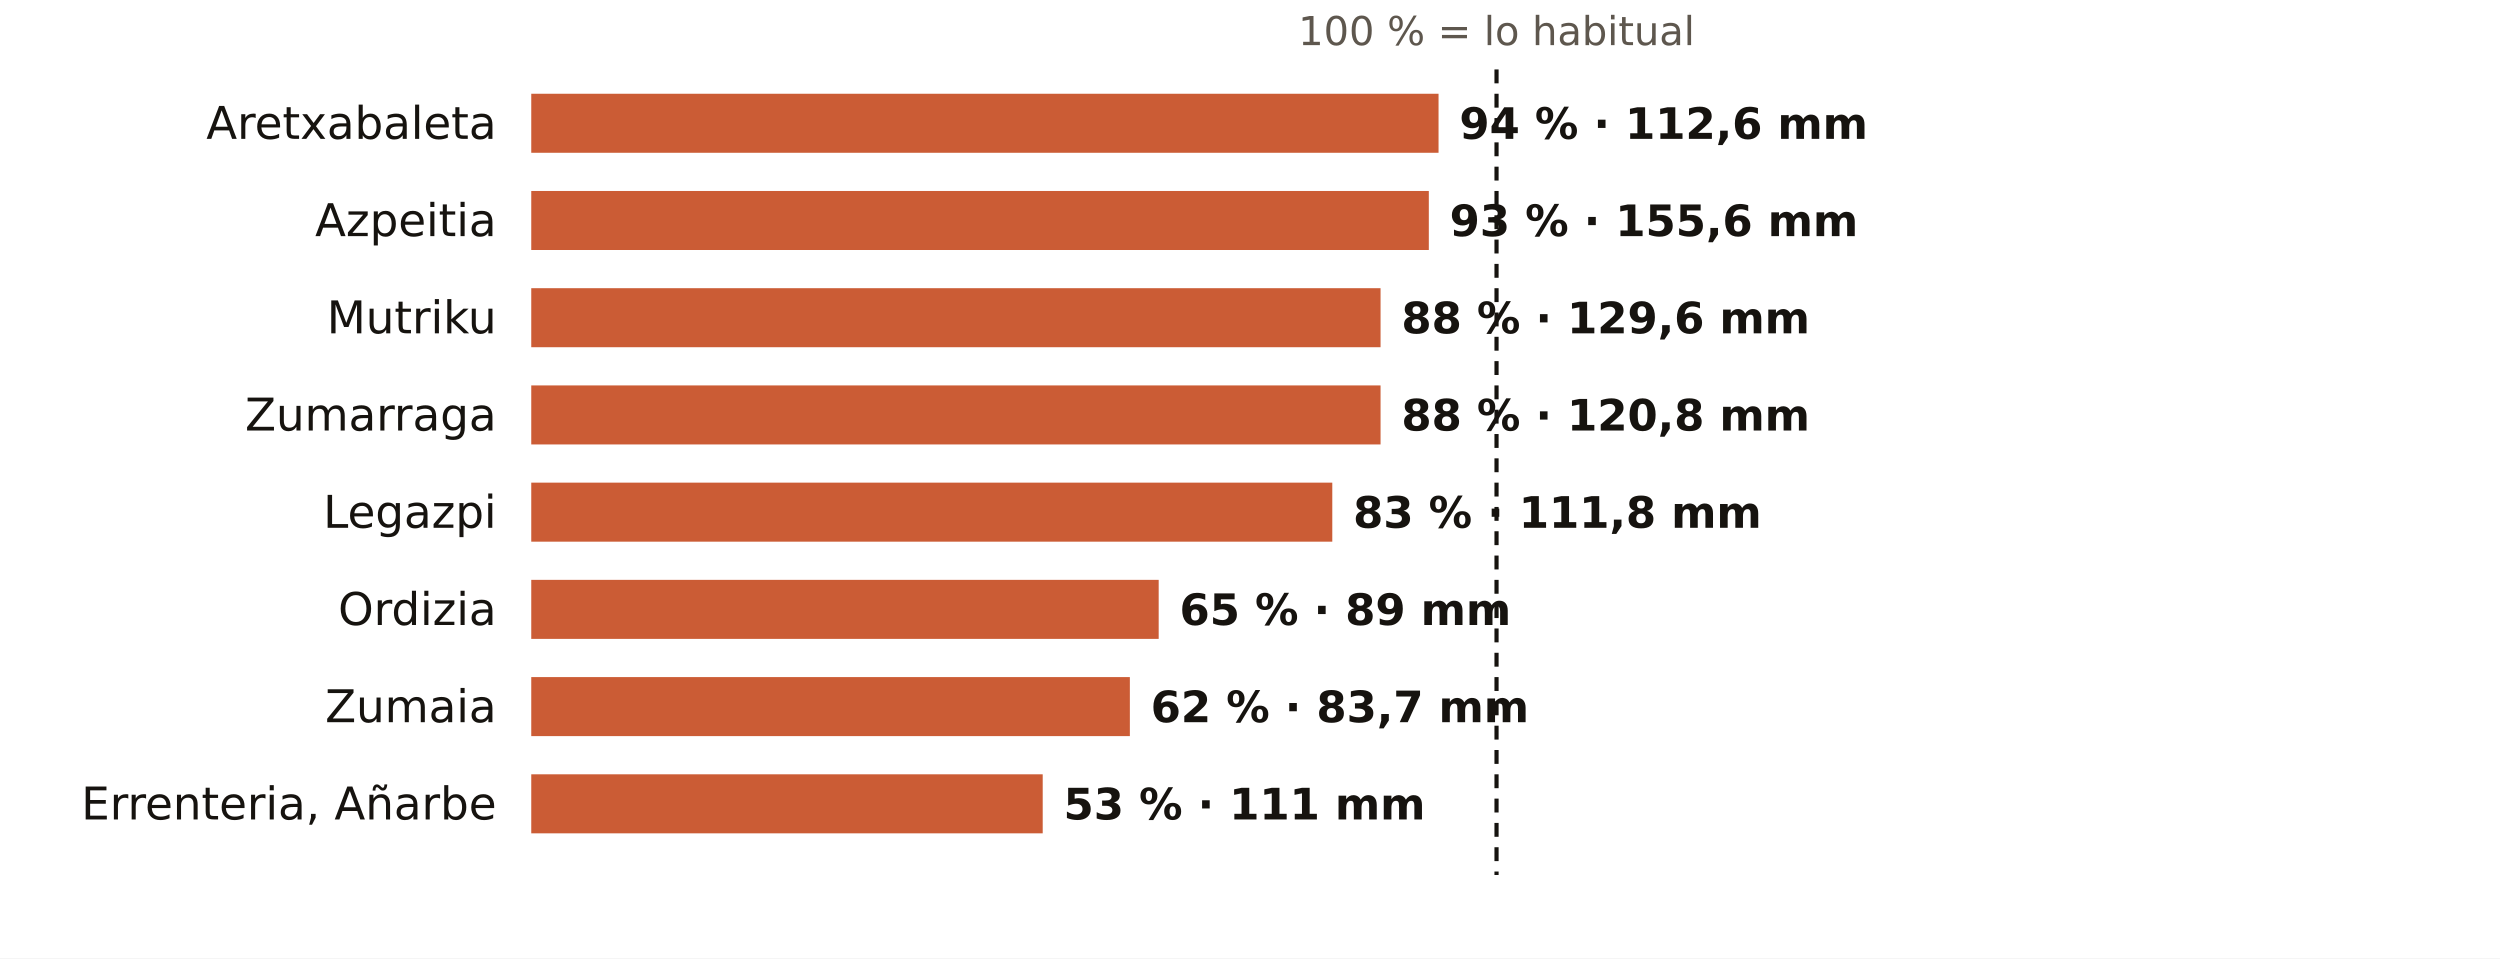
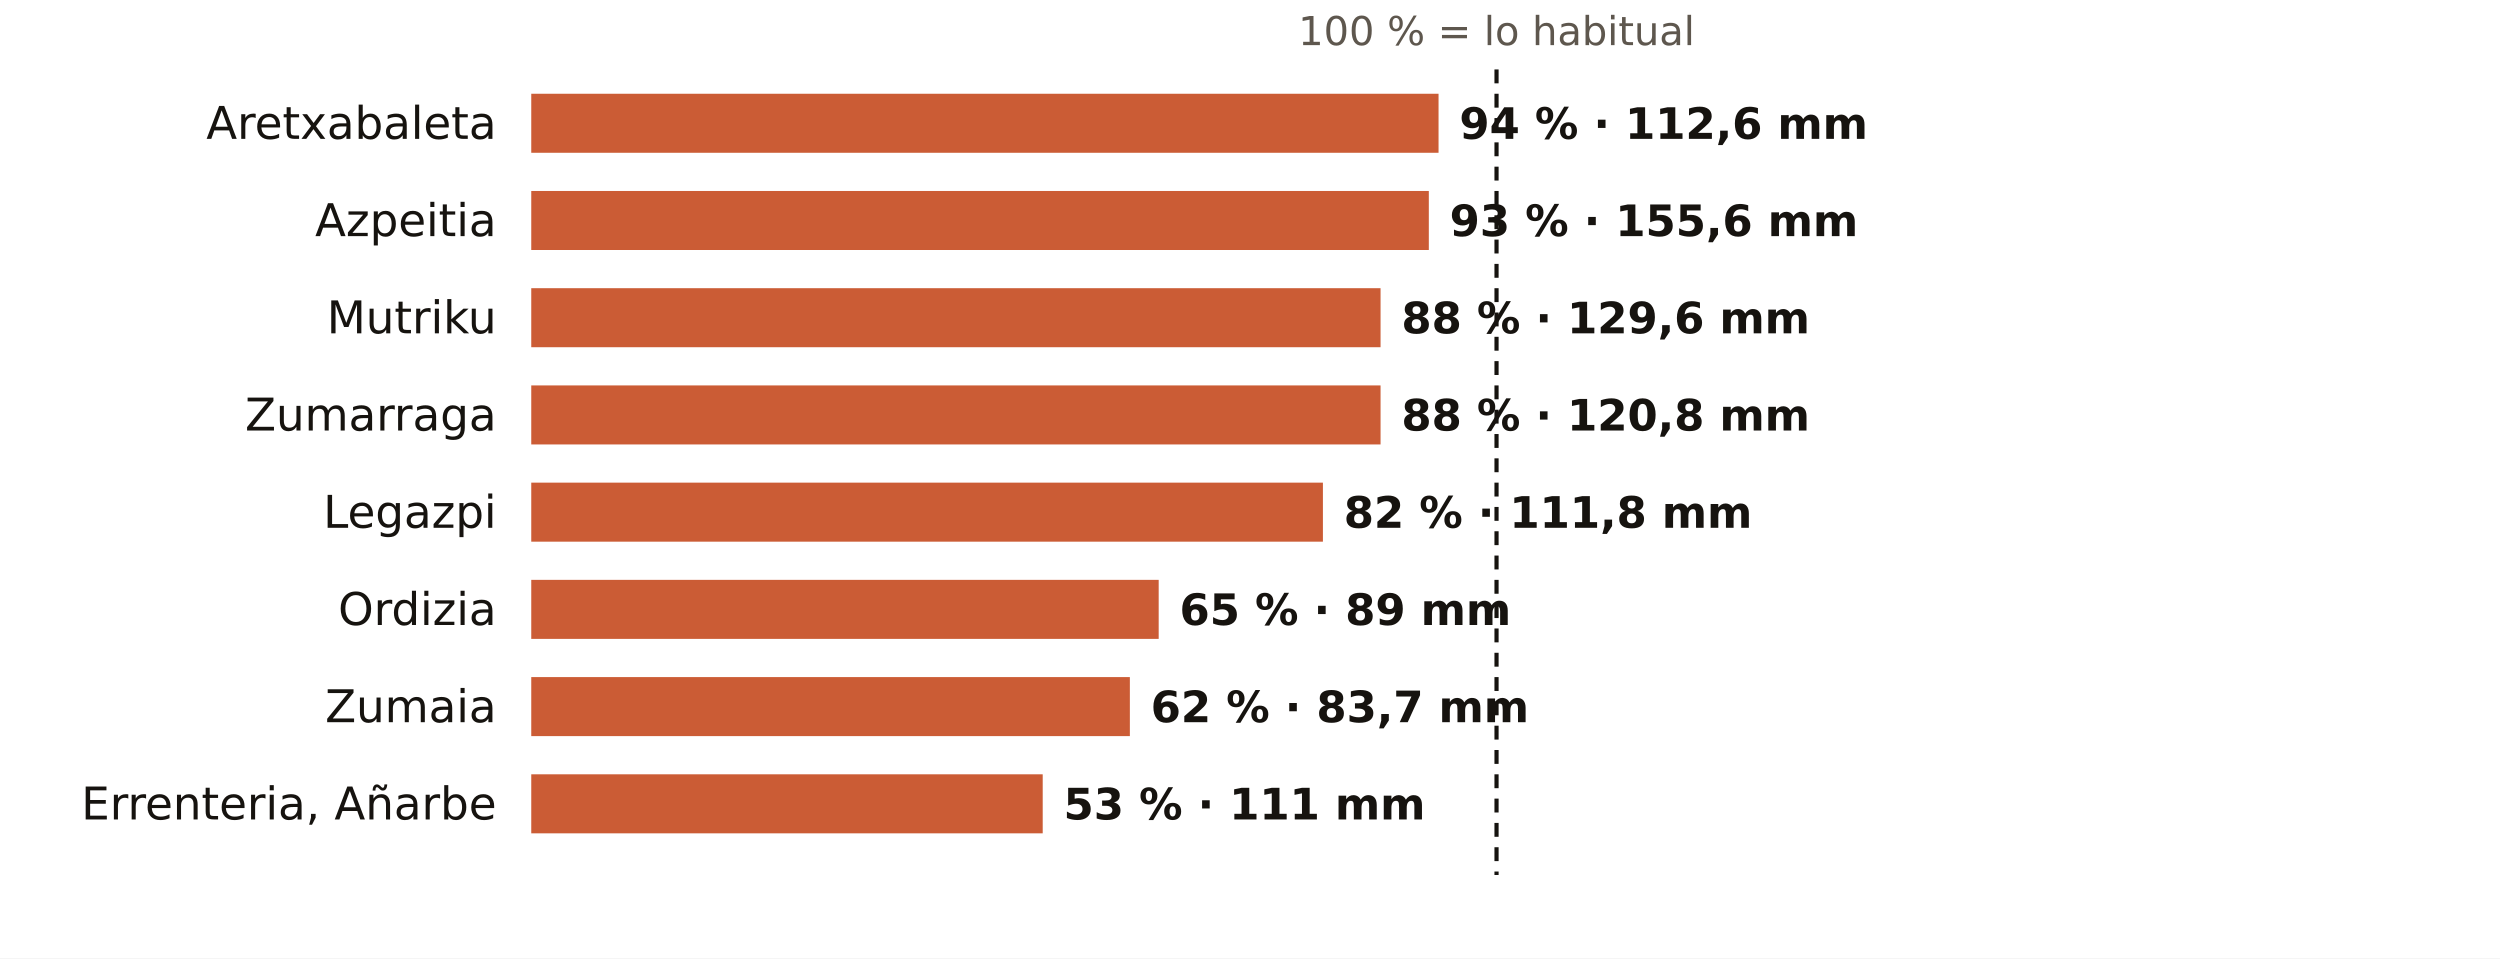
<svg xmlns="http://www.w3.org/2000/svg" viewBox="0 0 720 276" width="720" height="276" role="img" aria-label="El otoño en los pluviómetros de AEMET de Gipuzkoa: % de lo habitual">
  <rect width="720" height="276" fill="#FFFFFF" />
  <text x="431.0" y="13.0" font-size="11.5" fill="#5E574E" text-anchor="middle" font-weight="400" font-family="Public Sans, DejaVu Sans, Arial, sans-serif">100 % = lo habitual</text>
  <text x="143.0" y="40.0" font-size="13" fill="#16130F" text-anchor="end" font-weight="500" font-family="Public Sans, DejaVu Sans, Arial, sans-serif">Aretxabaleta</text>
  <rect x="153" y="27" width="261.3" height="17" fill="#C4461A" opacity="0.88" />
  <text x="420.3" y="40.0" font-size="12.5" fill="#16130F" text-anchor="start" font-weight="600" font-family="Public Sans, DejaVu Sans, Arial, sans-serif">94 % · 112,6 mm</text>
  <text x="143.0" y="68.0" font-size="13" fill="#16130F" text-anchor="end" font-weight="500" font-family="Public Sans, DejaVu Sans, Arial, sans-serif">Azpeitia</text>
  <rect x="153" y="55" width="258.5" height="17" fill="#C4461A" opacity="0.88" />
  <text x="417.5" y="68.0" font-size="12.5" fill="#16130F" text-anchor="start" font-weight="600" font-family="Public Sans, DejaVu Sans, Arial, sans-serif">93 % · 155,6 mm</text>
  <text x="143.0" y="96.0" font-size="13" fill="#16130F" text-anchor="end" font-weight="500" font-family="Public Sans, DejaVu Sans, Arial, sans-serif">Mutriku</text>
  <rect x="153" y="83" width="244.6" height="17" fill="#C4461A" opacity="0.88" />
  <text x="403.6" y="96.0" font-size="12.5" fill="#16130F" text-anchor="start" font-weight="600" font-family="Public Sans, DejaVu Sans, Arial, sans-serif">88 % · 129,6 mm</text>
  <text x="143.0" y="124.0" font-size="13" fill="#16130F" text-anchor="end" font-weight="500" font-family="Public Sans, DejaVu Sans, Arial, sans-serif">Zumarraga</text>
  <rect x="153" y="111" width="244.6" height="17" fill="#C4461A" opacity="0.88" />
  <text x="403.6" y="124.0" font-size="12.5" fill="#16130F" text-anchor="start" font-weight="600" font-family="Public Sans, DejaVu Sans, Arial, sans-serif">88 % · 120,8 mm</text>
  <text x="143.0" y="152.0" font-size="13" fill="#16130F" text-anchor="end" font-weight="500" font-family="Public Sans, DejaVu Sans, Arial, sans-serif">Legazpi</text>
-   <rect x="153" y="139" width="230.7" height="17" fill="#C4461A" opacity="0.88" />
-   <text x="389.7" y="152.0" font-size="12.5" fill="#16130F" text-anchor="start" font-weight="600" font-family="Public Sans, DejaVu Sans, Arial, sans-serif">83 % · 111,8 mm</text>
+   <rect x="153" y="139" width="228.0" height="17" fill="#C4461A" opacity="0.88" />
+   <text x="387.0" y="152.0" font-size="12.5" fill="#16130F" text-anchor="start" font-weight="600" font-family="Public Sans, DejaVu Sans, Arial, sans-serif">82 % · 111,8 mm</text>
  <text x="143.0" y="180.0" font-size="13" fill="#16130F" text-anchor="end" font-weight="500" font-family="Public Sans, DejaVu Sans, Arial, sans-serif">Ordizia</text>
  <rect x="153" y="167" width="180.7" height="17" fill="#C4461A" opacity="0.88" />
  <text x="339.7" y="180.0" font-size="12.5" fill="#16130F" text-anchor="start" font-weight="600" font-family="Public Sans, DejaVu Sans, Arial, sans-serif">65 % · 89 mm</text>
  <text x="143.0" y="208.0" font-size="13" fill="#16130F" text-anchor="end" font-weight="500" font-family="Public Sans, DejaVu Sans, Arial, sans-serif">Zumaia</text>
  <rect x="153" y="195" width="172.4" height="17" fill="#C4461A" opacity="0.88" />
  <text x="331.4" y="208.0" font-size="12.5" fill="#16130F" text-anchor="start" font-weight="600" font-family="Public Sans, DejaVu Sans, Arial, sans-serif">62 % · 83,7 mm</text>
  <text x="143.0" y="236.0" font-size="13" fill="#16130F" text-anchor="end" font-weight="500" font-family="Public Sans, DejaVu Sans, Arial, sans-serif">Errenteria, Añarbe</text>
  <rect x="153" y="223" width="147.3" height="17" fill="#C4461A" opacity="0.88" />
  <text x="306.3" y="236.0" font-size="12.5" fill="#16130F" text-anchor="start" font-weight="600" font-family="Public Sans, DejaVu Sans, Arial, sans-serif">53 % · 111 mm</text>
  <line x1="431.0" x2="431.0" y1="20" y2="252" stroke="#16130F" stroke-width="1.2" stroke-dasharray="4 3" />
</svg>
